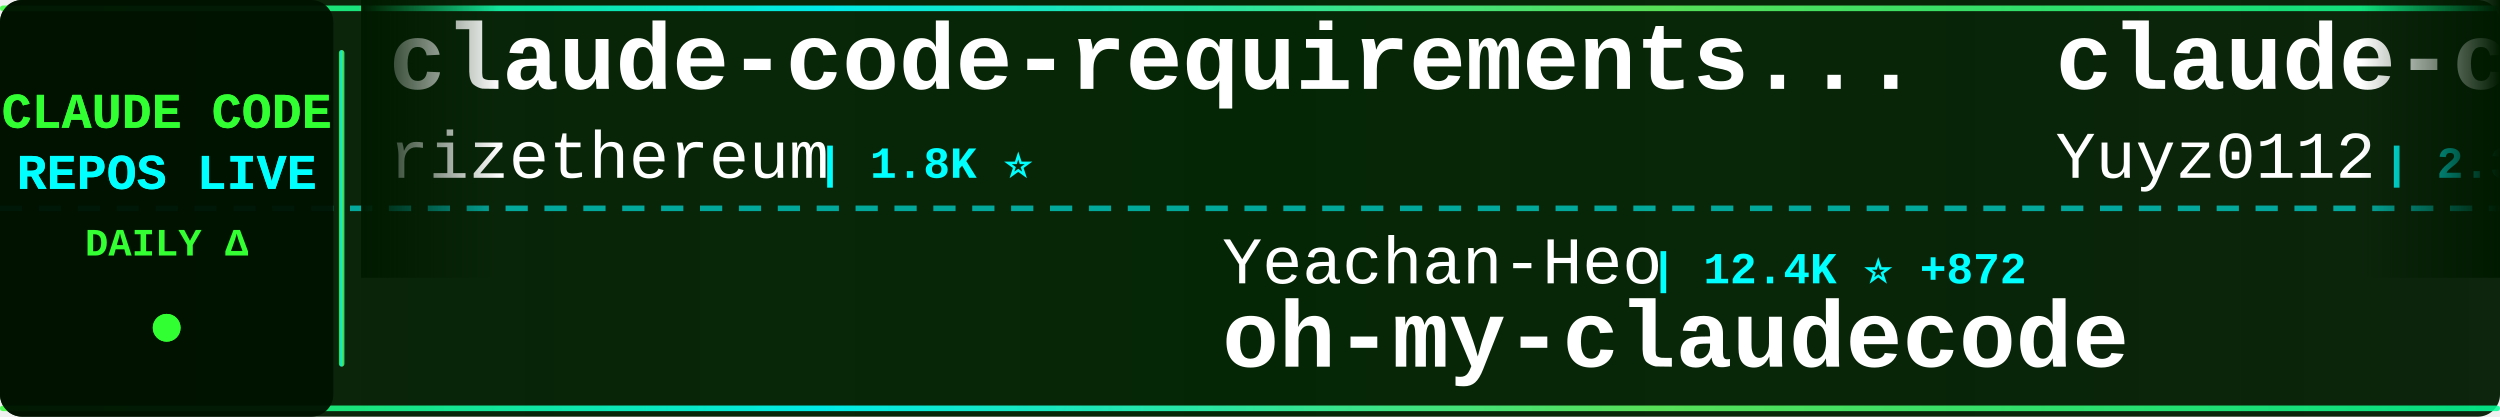
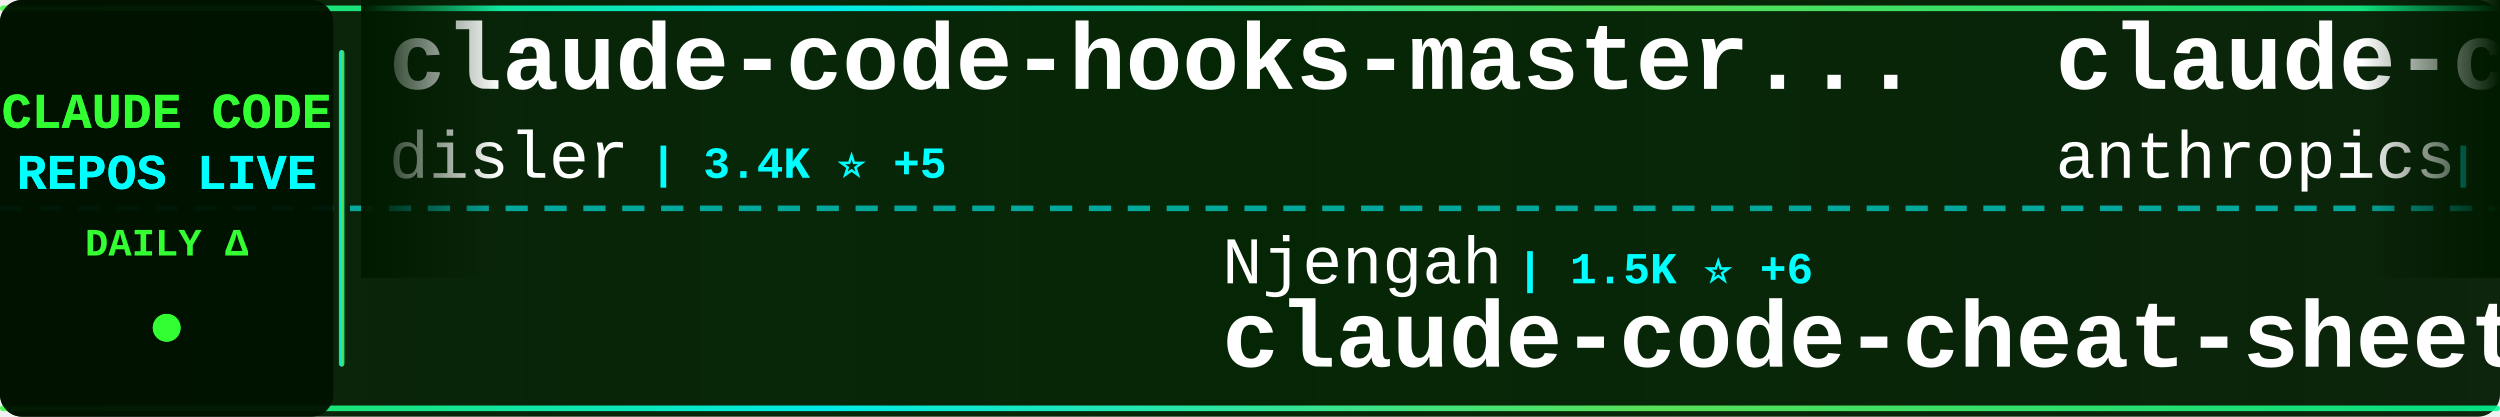
<svg xmlns="http://www.w3.org/2000/svg" width="900" height="150">
  <defs>
    <linearGradient id="tickerBg" x1="0%" y1="0%" x2="100%" y2="0%">
      <stop offset="0%" style="stop-color:#001a00;stop-opacity:0.95" />
      <stop offset="50%" style="stop-color:#002200;stop-opacity:0.98" />
      <stop offset="100%" style="stop-color:#001a00;stop-opacity:0.95" />
    </linearGradient>
    <linearGradient id="borderGrad" x1="0%" y1="0%" x2="100%" y2="0%">
      <stop offset="0%" style="stop-color:#33ff33;stop-opacity:0.85">
        <animate attributeName="stop-opacity" values="0.85;1;0.85" dur="2s" repeatCount="indefinite" />
      </stop>
      <stop offset="33%" style="stop-color:#00ffff;stop-opacity:0.9">
        <animate attributeName="stop-opacity" values="0.9;1;0.9" dur="2.2s" repeatCount="indefinite" />
      </stop>
      <stop offset="66%" style="stop-color:#66ff66;stop-opacity:0.85">
        <animate attributeName="stop-opacity" values="0.85;1;0.85" dur="1.8s" repeatCount="indefinite" />
      </stop>
      <stop offset="100%" style="stop-color:#00ff99;stop-opacity:0.85">
        <animate attributeName="stop-opacity" values="0.85;1;0.85" dur="2s" repeatCount="indefinite" />
      </stop>
    </linearGradient>
    <filter id="textGlow">
      <feGaussianBlur stdDeviation="0.1" result="coloredBlur" />
      <feMerge>
        <feMergeNode in="coloredBlur" />
        <feMergeNode in="SourceGraphic" />
      </feMerge>
    </filter>
    <filter id="metricGlow">
      <feGaussianBlur stdDeviation="0.2" result="coloredBlur" />
      <feMerge>
        <feMergeNode in="coloredBlur" />
        <feMergeNode in="SourceGraphic" />
      </feMerge>
    </filter>
    <linearGradient id="leftFade" x1="0%" y1="0%" x2="100%" y2="0%">
      <stop offset="0%" style="stop-color:#001a00;stop-opacity:1" />
      <stop offset="100%" style="stop-color:#001a00;stop-opacity:0" />
    </linearGradient>
    <linearGradient id="rightFade" x1="0%" y1="0%" x2="100%" y2="0%">
      <stop offset="0%" style="stop-color:#001a00;stop-opacity:0" />
      <stop offset="100%" style="stop-color:#001a00;stop-opacity:1" />
    </linearGradient>
  </defs>
  <rect width="900" height="150" fill="url(#tickerBg)" rx="8" />
  <rect x="0" y="2" width="900" height="2" fill="url(#borderGrad)" rx="1" />
  <rect x="0" y="146" width="900" height="2" fill="url(#borderGrad)" rx="1" />
  <line x1="0" y1="75" x2="900" y2="75" stroke="#00ffff" stroke-width="2" stroke-dasharray="8 6" opacity="0.6" />
  <rect x="0" y="0" width="120" height="150" fill="#001100" opacity="0.95" rx="8" />
  <text x="60" y="46" font-family="'Courier New', monospace" font-size="18" font-weight="bold" fill="#33ff33" text-anchor="middle" filter="url(#textGlow)">
    CLAUDE CODE
  </text>
  <text x="60" y="68" font-family="'Courier New', monospace" font-size="18" font-weight="bold" fill="#00ffff" text-anchor="middle" filter="url(#textGlow)">
    REPOS LIVE
  </text>
  <text x="60" y="92" font-family="'Courier New', monospace" font-size="14" font-weight="bold" fill="#33ff33" text-anchor="middle">
    DAILY Δ
  </text>
  <circle cx="60" cy="118" r="5" fill="#33ff33" filter="url(#metricGlow)">
    <animate attributeName="r" values="4;6;4" dur="1.5s" repeatCount="indefinite" />
    <animate attributeName="opacity" values="0.6;1;0.6" dur="1.5s" repeatCount="indefinite" />
  </circle>
  <rect x="122" y="18" width="2" height="114" fill="url(#borderGrad)" rx="1" />
  <clipPath id="tickerClip">
    <rect x="130" y="0" width="770" height="150" />
  </clipPath>
  <g clip-path="url(#tickerClip)">
    <g id="tickerItems">
      <animateTransform attributeName="transform" attributeType="XML" type="translate" from="0 0" to="-3000 0" dur="54s" repeatCount="indefinite" />
      <g transform="translate(0, 0)">
-         <text x="140" y="32" font-family="'Courier New', monospace" font-size="34" font-weight="bold" fill="#ffffff">claude-code-requirements...</text>
-         <text x="140" y="64" font-family="'Courier New', monospace" font-size="24" font-weight="normal" fill="#ffffff" opacity="1.0">rizethereum</text>
-         <text x="294" y="64" font-family="'Courier New', monospace" font-size="16" font-weight="bold" fill="#00ffff"> | 1.8K ⭐</text>
+         <text x="140" y="32" font-family="'Courier New', monospace" font-size="34" font-weight="bold" fill="#ffffff">claude-code-hooks-master...</text>
+         <text x="140" y="64" font-family="'Courier New', monospace" font-size="24" font-weight="normal" fill="#ffffff" opacity="1.0">disler</text>
+         <text x="234" y="64" font-family="'Courier New', monospace" font-size="16" font-weight="bold" fill="#00ffff"> | 3.4K ⭐ +5</text>
      </g>
      <g transform="translate(300, 0)">
-         <text x="140" y="102" font-family="'Courier New', monospace" font-size="24" font-weight="normal" fill="#ffffff" opacity="1.0">Yeachan-Heo</text>
-         <text x="294" y="102" font-family="'Courier New', monospace" font-size="16" font-weight="bold" fill="#00ffff"> | 12.4K ⭐ +872</text>
-         <text x="140" y="132" font-family="'Courier New', monospace" font-size="34" font-weight="bold" fill="#ffffff">oh-my-claudecode</text>
+         <text x="140" y="102" font-family="'Courier New', monospace" font-size="24" font-weight="normal" fill="#ffffff" opacity="1.0">Njengah</text>
+         <text x="246" y="102" font-family="'Courier New', monospace" font-size="16" font-weight="bold" fill="#00ffff"> | 1.5K ⭐ +6</text>
+         <text x="140" y="132" font-family="'Courier New', monospace" font-size="34" font-weight="bold" fill="#ffffff">claude-code-cheat-sheet</text>
      </g>
      <g transform="translate(600, 0)">
-         <text x="140" y="32" font-family="'Courier New', monospace" font-size="34" font-weight="bold" fill="#ffffff">claude-code-reverse</text>
-         <text x="140" y="64" font-family="'Courier New', monospace" font-size="24" font-weight="normal" fill="#ffffff" opacity="1.0">Yuyz0112</text>
-         <text x="258" y="64" font-family="'Courier New', monospace" font-size="16" font-weight="bold" fill="#00ffff"> | 2.3K ⭐ +11</text>
+         <text x="140" y="32" font-family="'Courier New', monospace" font-size="34" font-weight="bold" fill="#ffffff">claude-code-action</text>
+         <text x="140" y="64" font-family="'Courier New', monospace" font-size="24" font-weight="normal" fill="#ffffff" opacity="1.0">anthropics</text>
+         <text x="282" y="64" font-family="'Courier New', monospace" font-size="16" font-weight="bold" fill="#00ffff"> | 6.6K ⭐ +45</text>
      </g>
      <g transform="translate(900, 0)">
-         <text x="140" y="102" font-family="'Courier New', monospace" font-size="24" font-weight="normal" fill="#ffffff" opacity="1.0">disler</text>
-         <text x="234" y="102" font-family="'Courier New', monospace" font-size="16" font-weight="bold" fill="#00ffff"> | 555 ⭐ +4</text>
-         <text x="140" y="132" font-family="'Courier New', monospace" font-size="34" font-weight="bold" fill="#ffffff">pi-vs-claude-code</text>
+         <text x="140" y="102" font-family="'Courier New', monospace" font-size="24" font-weight="normal" fill="#ffffff" opacity="1.0">farion1231</text>
+         <text x="282" y="102" font-family="'Courier New', monospace" font-size="16" font-weight="bold" fill="#00ffff"> | 34.0K ⭐ +548</text>
+         <text x="140" y="132" font-family="'Courier New', monospace" font-size="34" font-weight="bold" fill="#ffffff">cc-switch</text>
      </g>
      <g transform="translate(1200, 0)">
-         <text x="140" y="32" font-family="'Courier New', monospace" font-size="34" font-weight="bold" fill="#ffffff">claudecodeui</text>
-         <text x="140" y="64" font-family="'Courier New', monospace" font-size="24" font-weight="normal" fill="#ffffff" opacity="1.0">siteboon</text>
-         <text x="258" y="64" font-family="'Courier New', monospace" font-size="16" font-weight="bold" fill="#00ffff"> | 9.0K ⭐ +62</text>
+         <text x="140" y="32" font-family="'Courier New', monospace" font-size="34" font-weight="bold" fill="#ffffff">wechat-bot</text>
+         <text x="140" y="64" font-family="'Courier New', monospace" font-size="24" font-weight="normal" fill="#ffffff" opacity="1.0">cixingguangming55555</text>
+         <text x="402" y="64" font-family="'Courier New', monospace" font-size="16" font-weight="bold" fill="#00ffff"> | 2.5K ⭐</text>
      </g>
      <g transform="translate(1500, 0)">
-         <text x="140" y="102" font-family="'Courier New', monospace" font-size="24" font-weight="normal" fill="#ffffff" opacity="1.0">andrepimenta</text>
-         <text x="306" y="102" font-family="'Courier New', monospace" font-size="16" font-weight="bold" fill="#00ffff"> | 1.0K ⭐ +3</text>
-         <text x="140" y="132" font-family="'Courier New', monospace" font-size="34" font-weight="bold" fill="#ffffff">claude-code-chat</text>
+         <text x="140" y="102" font-family="'Courier New', monospace" font-size="24" font-weight="normal" fill="#ffffff" opacity="1.0">numman-ali</text>
+         <text x="282" y="102" font-family="'Courier New', monospace" font-size="16" font-weight="bold" fill="#00ffff"> | 9.3K ⭐ +26</text>
+         <text x="140" y="132" font-family="'Courier New', monospace" font-size="34" font-weight="bold" fill="#ffffff">openskills</text>
      </g>
      <g transform="translate(1800, 0)">
-         <text x="140" y="32" font-family="'Courier New', monospace" font-size="34" font-weight="bold" fill="#ffffff">opcode</text>
-         <text x="140" y="64" font-family="'Courier New', monospace" font-size="24" font-weight="normal" fill="#ffffff" opacity="1.0">winfunc</text>
-         <text x="246" y="64" font-family="'Courier New', monospace" font-size="16" font-weight="bold" fill="#00ffff"> | 21.1K ⭐ +34</text>
+         <text x="140" y="32" font-family="'Courier New', monospace" font-size="34" font-weight="bold" fill="#ffffff">claude-code</text>
+         <text x="140" y="64" font-family="'Courier New', monospace" font-size="24" font-weight="normal" fill="#ffffff" opacity="1.0">MadAppGang</text>
+         <text x="282" y="64" font-family="'Courier New', monospace" font-size="16" font-weight="bold" fill="#00ffff"> | 247 ⭐</text>
      </g>
      <g transform="translate(2100, 0)">
-         <text x="140" y="102" font-family="'Courier New', monospace" font-size="24" font-weight="normal" fill="#ffffff" opacity="1.0">PleasePrompto</text>
-         <text x="318" y="102" font-family="'Courier New', monospace" font-size="16" font-weight="bold" fill="#00ffff"> | 5.1K ⭐ +91</text>
-         <text x="140" y="132" font-family="'Courier New', monospace" font-size="34" font-weight="bold" fill="#ffffff">notebooklm-skill</text>
+         <text x="140" y="102" font-family="'Courier New', monospace" font-size="24" font-weight="normal" fill="#ffffff" opacity="1.0">zebbern</text>
+         <text x="246" y="102" font-family="'Courier New', monospace" font-size="16" font-weight="bold" fill="#00ffff"> | 3.7K ⭐ +8</text>
+         <text x="140" y="132" font-family="'Courier New', monospace" font-size="34" font-weight="bold" fill="#ffffff">claude-code-guide</text>
      </g>
      <g transform="translate(2400, 0)">
-         <text x="140" y="32" font-family="'Courier New', monospace" font-size="34" font-weight="bold" fill="#ffffff">oh-my-openagent</text>
-         <text x="140" y="64" font-family="'Courier New', monospace" font-size="24" font-weight="normal" fill="#ffffff" opacity="1.0">code-yeongyu</text>
-         <text x="306" y="64" font-family="'Courier New', monospace" font-size="16" font-weight="bold" fill="#00ffff"> | 43.8K ⭐ +375</text>
+         <text x="140" y="32" font-family="'Courier New', monospace" font-size="34" font-weight="bold" fill="#ffffff">Claude-Code-x-OpenClaw-G...</text>
+         <text x="140" y="64" font-family="'Courier New', monospace" font-size="24" font-weight="normal" fill="#ffffff" opacity="1.0">KimYx0207</text>
+         <text x="270" y="64" font-family="'Courier New', monospace" font-size="16" font-weight="bold" fill="#00ffff"> | 2.4K ⭐ +68</text>
      </g>
      <g transform="translate(2700, 0)">
-         <text x="140" y="102" font-family="'Courier New', monospace" font-size="24" font-weight="normal" fill="#ffffff" opacity="1.0">RichardAtCT</text>
-         <text x="294" y="102" font-family="'Courier New', monospace" font-size="16" font-weight="bold" fill="#00ffff"> | 2.3K ⭐ +15</text>
-         <text x="140" y="132" font-family="'Courier New', monospace" font-size="34" font-weight="bold" fill="#ffffff">claude-code-telegram</text>
+         <text x="140" y="102" font-family="'Courier New', monospace" font-size="24" font-weight="normal" fill="#ffffff" opacity="1.0">lyconear</text>
+         <text x="258" y="102" font-family="'Courier New', monospace" font-size="16" font-weight="bold" fill="#00ffff"> | 4 ⭐</text>
+         <text x="140" y="132" font-family="'Courier New', monospace" font-size="34" font-weight="bold" fill="#ffffff">Claude-Code</text>
      </g>
      <g transform="translate(3000, 0)">
-         <text x="140" y="32" font-family="'Courier New', monospace" font-size="34" font-weight="bold" fill="#ffffff">claude-code-requirements...</text>
-         <text x="140" y="64" font-family="'Courier New', monospace" font-size="24" font-weight="normal" fill="#ffffff" opacity="1.0">rizethereum</text>
-         <text x="294" y="64" font-family="'Courier New', monospace" font-size="16" font-weight="bold" fill="#00ffff"> | 1.8K ⭐</text>
+         <text x="140" y="32" font-family="'Courier New', monospace" font-size="34" font-weight="bold" fill="#ffffff">claude-code-hooks-master...</text>
+         <text x="140" y="64" font-family="'Courier New', monospace" font-size="24" font-weight="normal" fill="#ffffff" opacity="1.0">disler</text>
+         <text x="234" y="64" font-family="'Courier New', monospace" font-size="16" font-weight="bold" fill="#00ffff"> | 3.4K ⭐ +5</text>
      </g>
      <g transform="translate(3300, 0)">
-         <text x="140" y="102" font-family="'Courier New', monospace" font-size="24" font-weight="normal" fill="#ffffff" opacity="1.0">Yeachan-Heo</text>
-         <text x="294" y="102" font-family="'Courier New', monospace" font-size="16" font-weight="bold" fill="#00ffff"> | 12.4K ⭐ +872</text>
-         <text x="140" y="132" font-family="'Courier New', monospace" font-size="34" font-weight="bold" fill="#ffffff">oh-my-claudecode</text>
+         <text x="140" y="102" font-family="'Courier New', monospace" font-size="24" font-weight="normal" fill="#ffffff" opacity="1.0">Njengah</text>
+         <text x="246" y="102" font-family="'Courier New', monospace" font-size="16" font-weight="bold" fill="#00ffff"> | 1.5K ⭐ +6</text>
+         <text x="140" y="132" font-family="'Courier New', monospace" font-size="34" font-weight="bold" fill="#ffffff">claude-code-cheat-sheet</text>
      </g>
      <g transform="translate(3600, 0)">
-         <text x="140" y="32" font-family="'Courier New', monospace" font-size="34" font-weight="bold" fill="#ffffff">claude-code-reverse</text>
-         <text x="140" y="64" font-family="'Courier New', monospace" font-size="24" font-weight="normal" fill="#ffffff" opacity="1.0">Yuyz0112</text>
-         <text x="258" y="64" font-family="'Courier New', monospace" font-size="16" font-weight="bold" fill="#00ffff"> | 2.3K ⭐ +11</text>
+         <text x="140" y="32" font-family="'Courier New', monospace" font-size="34" font-weight="bold" fill="#ffffff">claude-code-action</text>
+         <text x="140" y="64" font-family="'Courier New', monospace" font-size="24" font-weight="normal" fill="#ffffff" opacity="1.0">anthropics</text>
+         <text x="282" y="64" font-family="'Courier New', monospace" font-size="16" font-weight="bold" fill="#00ffff"> | 6.6K ⭐ +45</text>
      </g>
      <g transform="translate(3900, 0)">
-         <text x="140" y="102" font-family="'Courier New', monospace" font-size="24" font-weight="normal" fill="#ffffff" opacity="1.0">disler</text>
-         <text x="234" y="102" font-family="'Courier New', monospace" font-size="16" font-weight="bold" fill="#00ffff"> | 555 ⭐ +4</text>
-         <text x="140" y="132" font-family="'Courier New', monospace" font-size="34" font-weight="bold" fill="#ffffff">pi-vs-claude-code</text>
+         <text x="140" y="102" font-family="'Courier New', monospace" font-size="24" font-weight="normal" fill="#ffffff" opacity="1.0">farion1231</text>
+         <text x="282" y="102" font-family="'Courier New', monospace" font-size="16" font-weight="bold" fill="#00ffff"> | 34.0K ⭐ +548</text>
+         <text x="140" y="132" font-family="'Courier New', monospace" font-size="34" font-weight="bold" fill="#ffffff">cc-switch</text>
      </g>
    </g>
  </g>
  <rect x="130" y="0" width="50" height="100" fill="url(#leftFade)" />
  <rect x="850" y="0" width="50" height="100" fill="url(#rightFade)" />
</svg>
